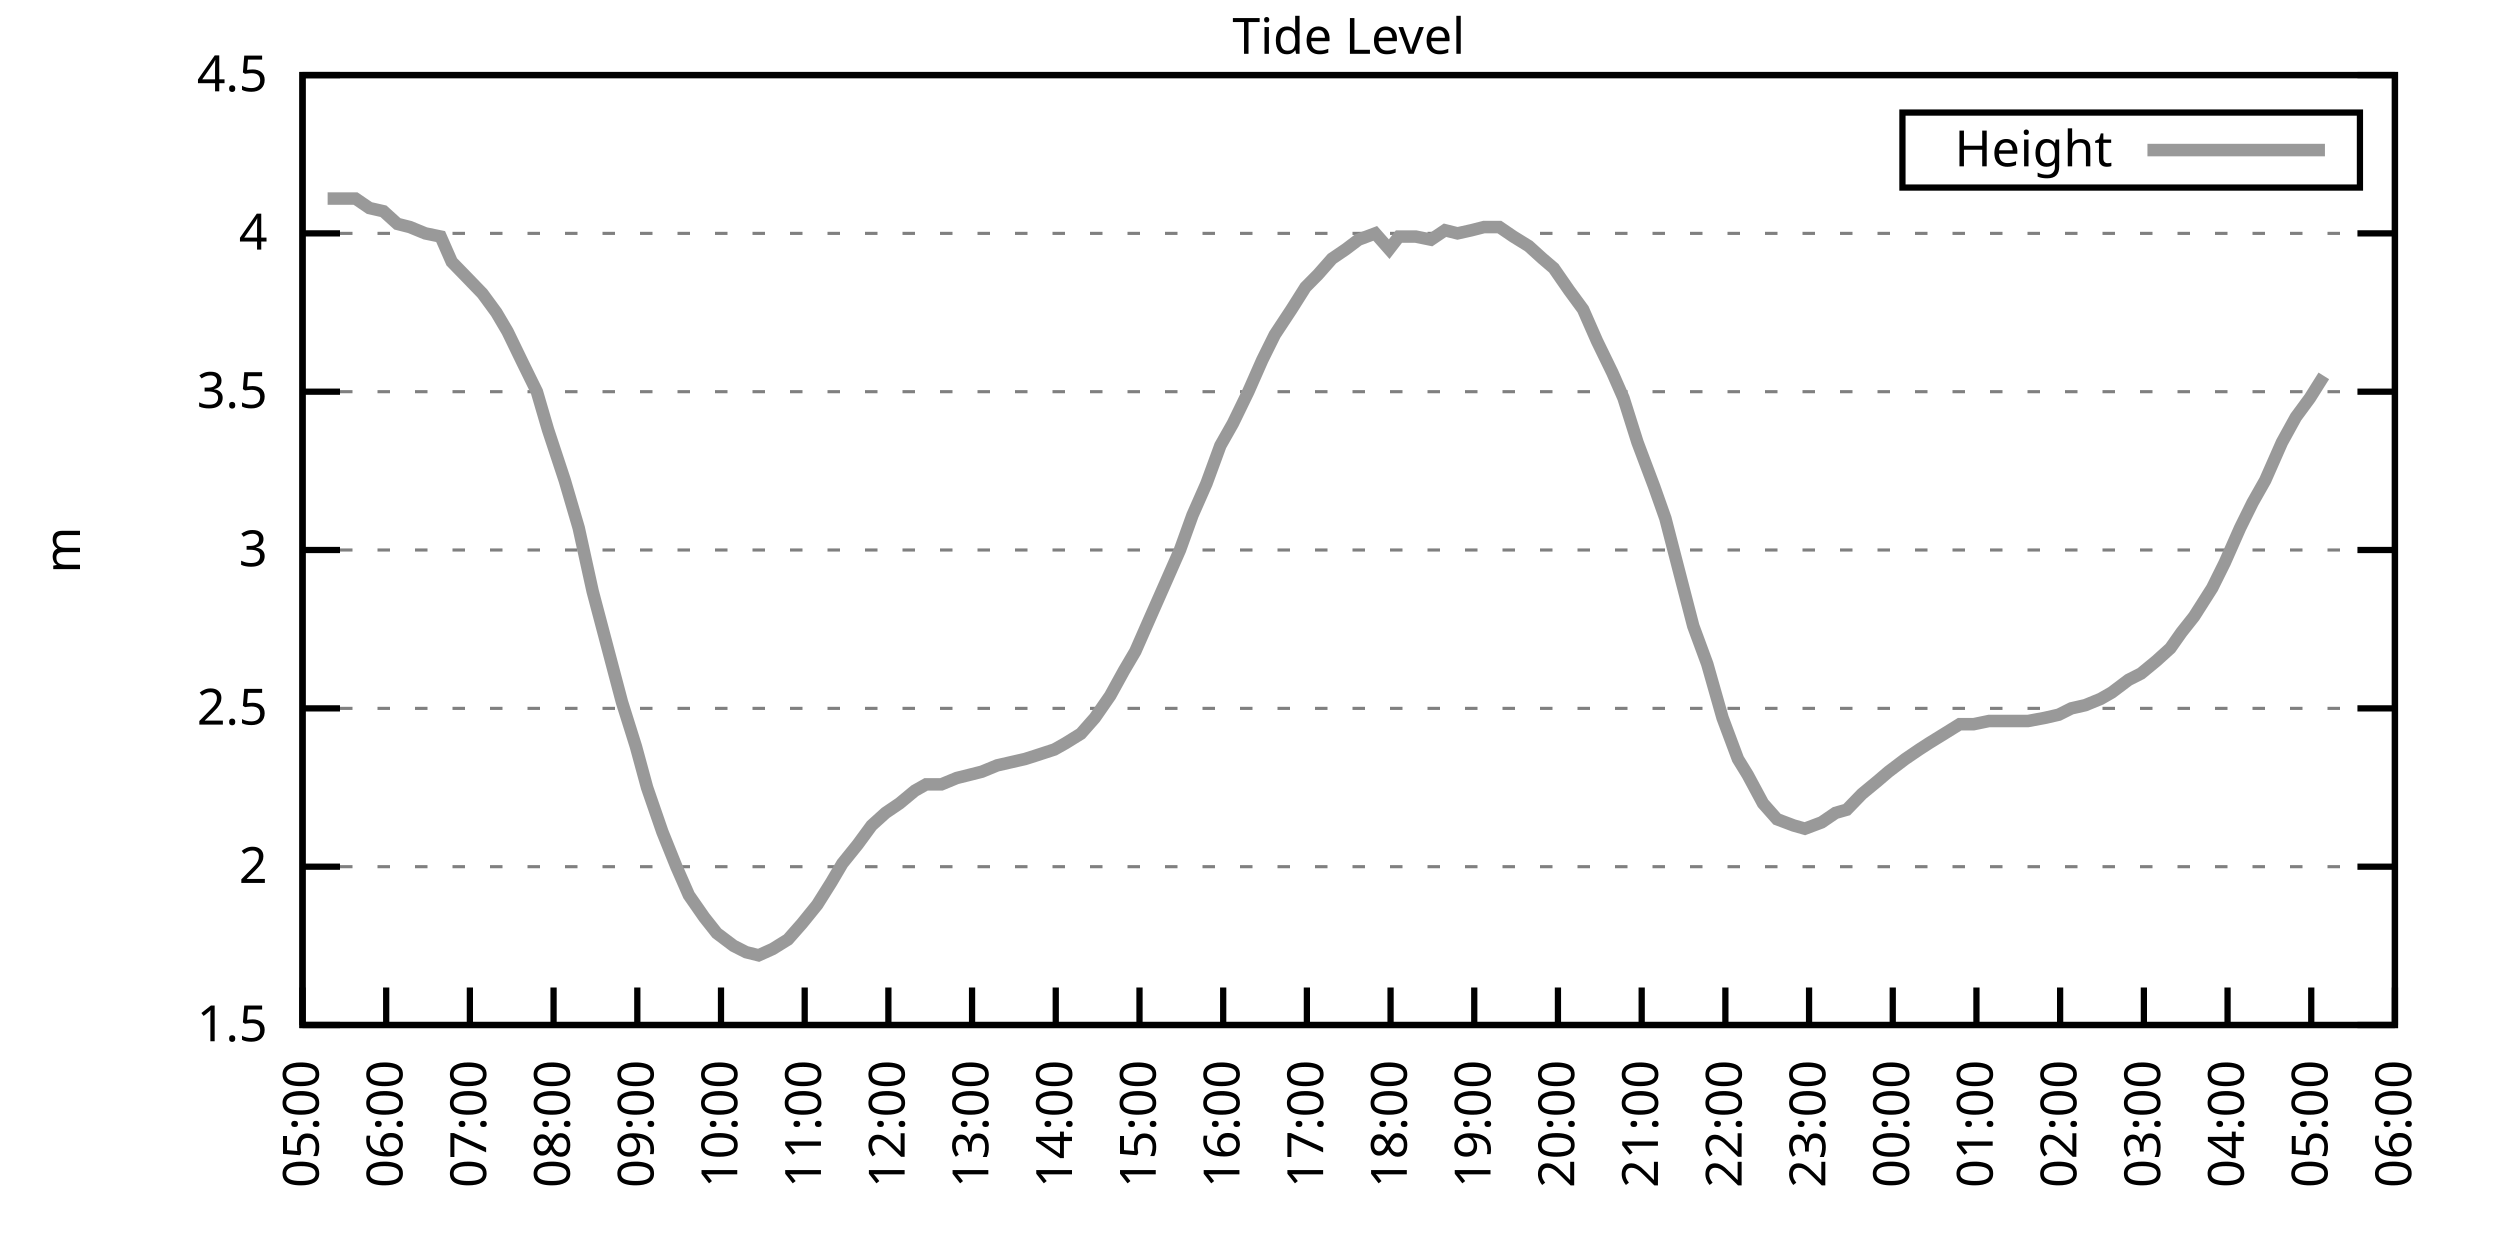
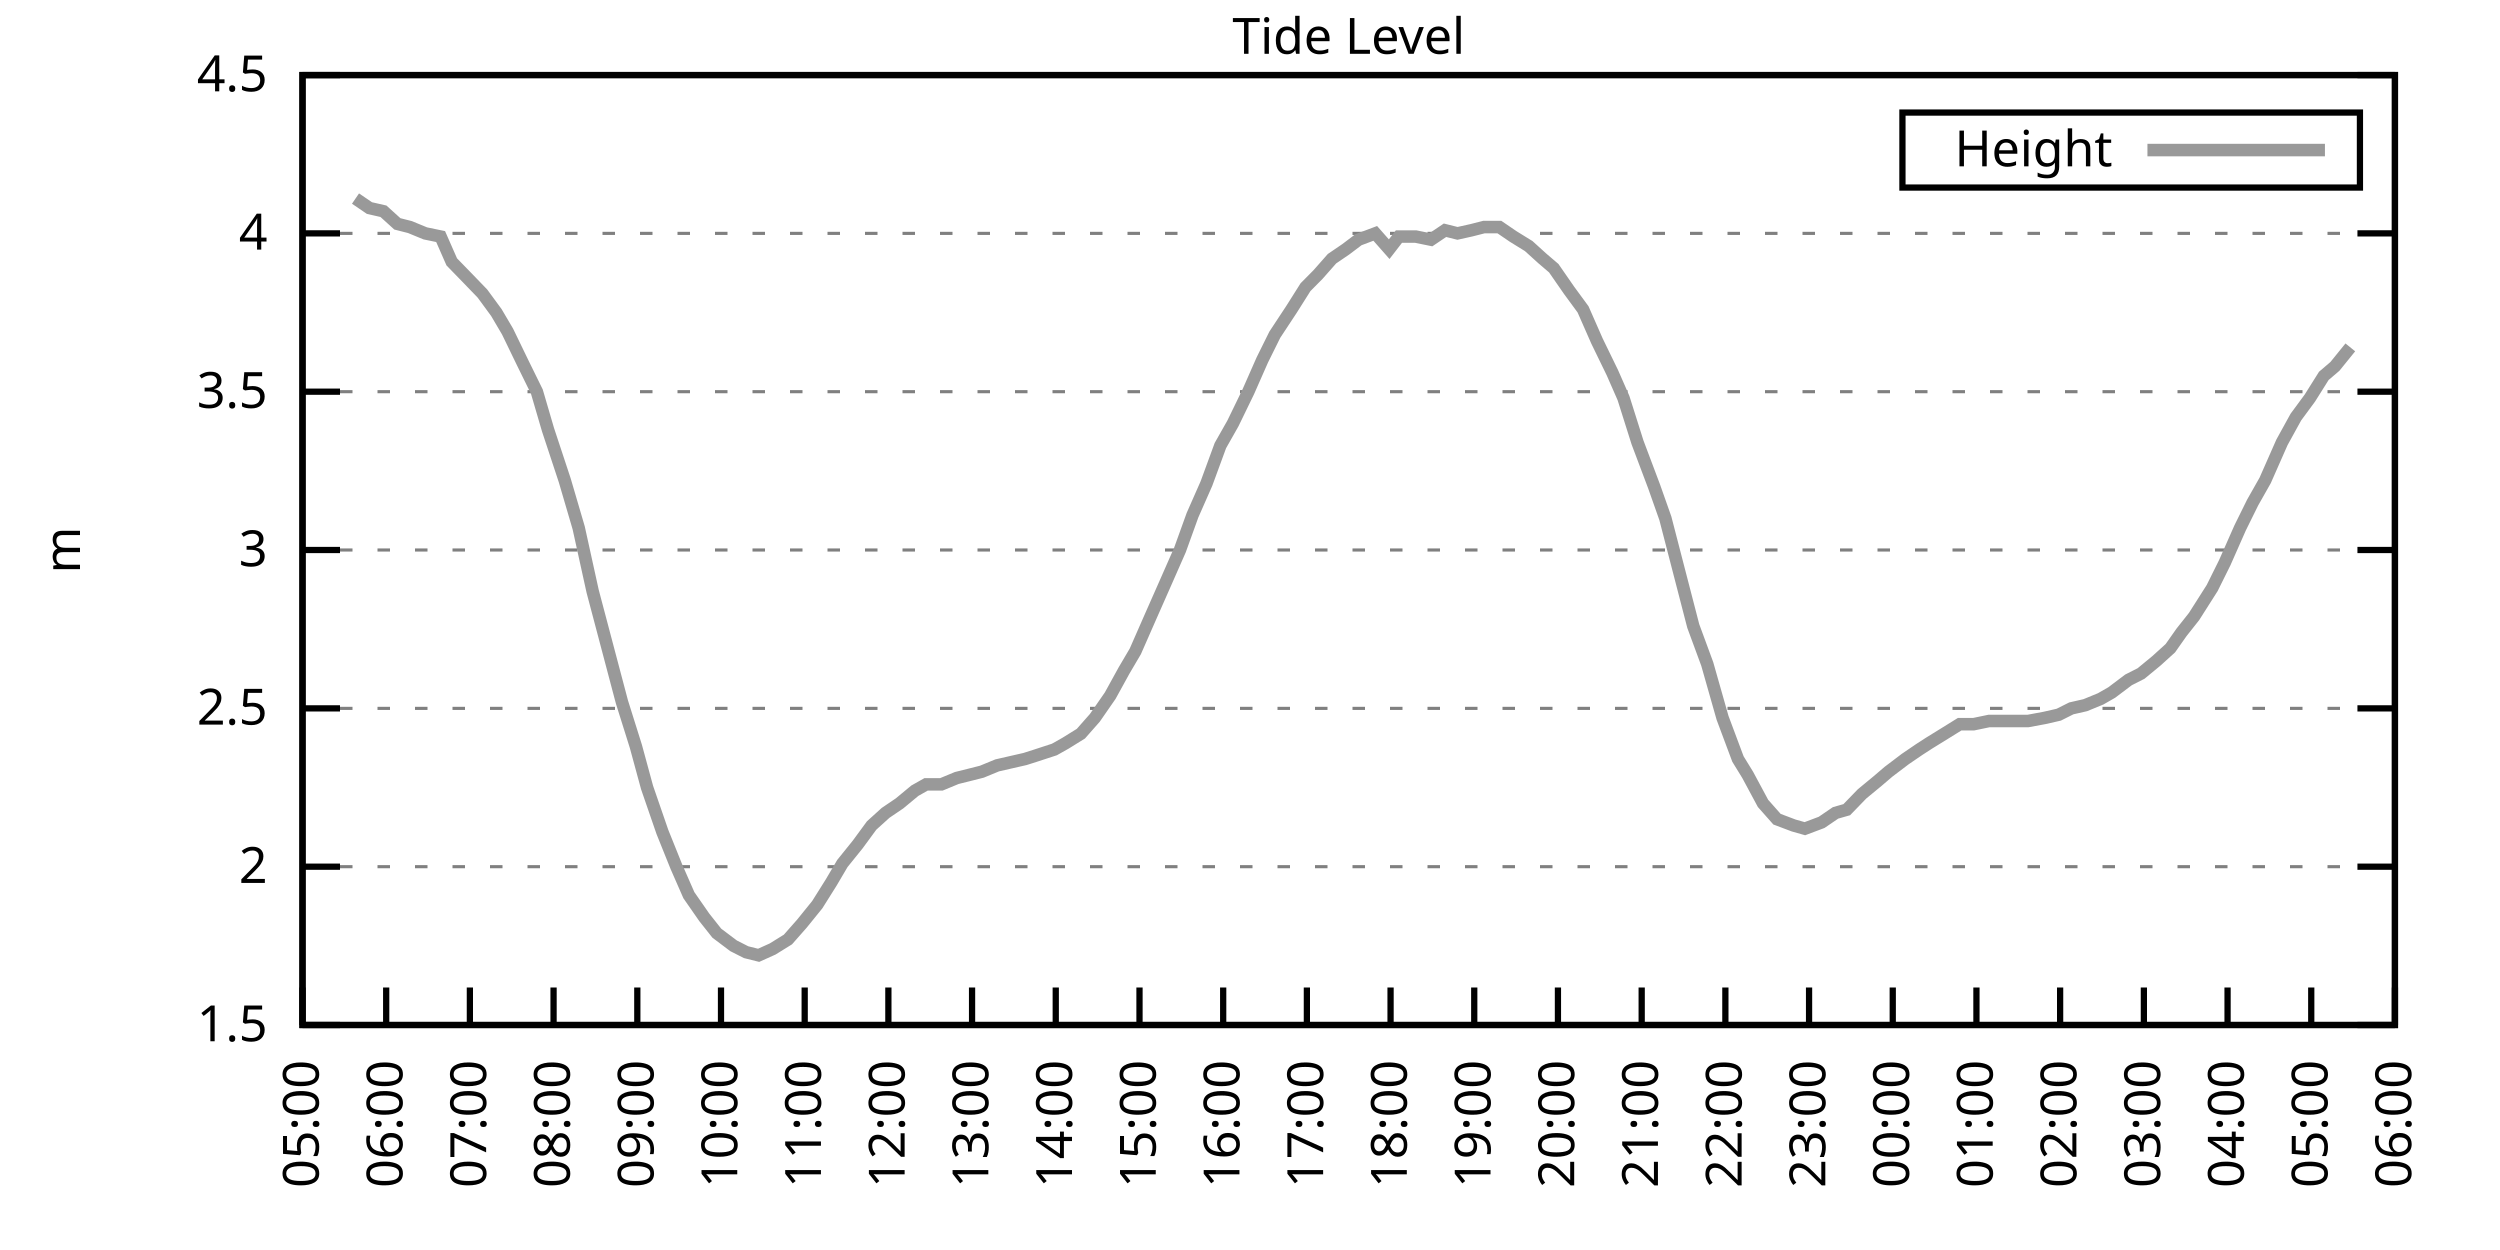
<svg xmlns="http://www.w3.org/2000/svg" xmlns:xlink="http://www.w3.org/1999/xlink" width="400" height="200" viewBox="0 0 400 200">
  <g id="gnuplot_canvas">
    <rect x="0" y="0" width="400" height="200" fill="none" />
    <defs>
      <circle id="gpDot" r="0.5" stroke-width="0.5" stroke="currentColor" />
      <path id="gpPt0" stroke-width="0.333" stroke="currentColor" d="M-1,0 h2 M0,-1 v2" />
      <path id="gpPt1" stroke-width="0.333" stroke="currentColor" d="M-1,-1 L1,1 M1,-1 L-1,1" />
      <path id="gpPt2" stroke-width="0.333" stroke="currentColor" d="M-1,0 L1,0 M0,-1 L0,1 M-1,-1 L1,1 M-1,1 L1,-1" />
      <rect id="gpPt3" stroke-width="0.333" stroke="currentColor" x="-1" y="-1" width="2" height="2" />
      <rect id="gpPt4" stroke-width="0.333" stroke="currentColor" fill="currentColor" x="-1" y="-1" width="2" height="2" />
      <circle id="gpPt5" stroke-width="0.333" stroke="currentColor" cx="0" cy="0" r="1" />
      <use xlink:href="#gpPt5" id="gpPt6" fill="currentColor" stroke="none" />
      <path id="gpPt7" stroke-width="0.333" stroke="currentColor" d="M0,-1.33 L-1.33,0.67 L1.33,0.67 z" />
      <use xlink:href="#gpPt7" id="gpPt8" fill="currentColor" stroke="none" />
      <use xlink:href="#gpPt7" id="gpPt9" stroke="currentColor" transform="rotate(180)" />
      <use xlink:href="#gpPt9" id="gpPt10" fill="currentColor" stroke="none" />
      <use xlink:href="#gpPt3" id="gpPt11" stroke="currentColor" transform="rotate(45)" />
      <use xlink:href="#gpPt11" id="gpPt12" fill="currentColor" stroke="none" />
      <path id="gpPt13" stroke-width="0.333" stroke="currentColor" d="M0,1.330 L1.265,0.411 L0.782,-1.067 L-0.782,-1.076 L-1.265,0.411 z" />
      <use xlink:href="#gpPt13" id="gpPt14" fill="currentColor" stroke="none" />
      <filter id="textbox" filterUnits="objectBoundingBox" x="0" y="0" height="1" width="1">
        <feFlood flood-color="white" flood-opacity="1" result="bgnd" />
        <feComposite in="SourceGraphic" in2="bgnd" operator="atop" />
      </filter>
      <filter id="greybox" filterUnits="objectBoundingBox" x="0" y="0" height="1" width="1">
        <feFlood flood-color="lightgrey" flood-opacity="1" result="grey" />
        <feComposite in="SourceGraphic" in2="grey" operator="atop" />
      </filter>
    </defs>
    <g fill="none" color="white" stroke="currentColor" stroke-width="1.00" stroke-linecap="butt" stroke-linejoin="miter">
</g>
    <g fill="none" color="black" stroke="currentColor" stroke-width="1.00" stroke-linecap="butt" stroke-linejoin="miter">
      <g stroke="none" shape-rendering="crispEdges">
        <polygon fill="rgb(255, 255, 255)" points="48.40,164.00 383.18,164.00 383.18,12.02 48.40,12.02 " />
      </g>
    </g>
    <g fill="none" color="black" stroke="currentColor" stroke-width="1.00" stroke-linecap="butt" stroke-linejoin="miter">
</g>
    <g fill="none" color="black" stroke="black" stroke-width="0.50" stroke-linecap="butt" stroke-linejoin="miter">
</g>
    <g fill="none" color="gray" stroke="currentColor" stroke-width="0.50" stroke-linecap="butt" stroke-linejoin="miter">
      <path stroke="gray" stroke-dasharray="2,4" class="gridline" d="M48.40,164.00 L383.19,164.00  " />
    </g>
    <g fill="none" color="gray" stroke="gray" stroke-width="1.00" stroke-linecap="butt" stroke-linejoin="miter">
</g>
    <g fill="none" color="black" stroke="currentColor" stroke-width="1.00" stroke-linecap="butt" stroke-linejoin="miter">
      <path stroke="black" d="M48.40,164.00 L54.40,164.00 M383.19,164.00 L377.19,164.00  " />
      <g transform="translate(42.80,166.60)" stroke="none" fill="black" font-family="Sans" font-size="8.00" text-anchor="end">
        <text>
          <tspan font-family="Sans"> 1.5</tspan>
        </text>
      </g>
    </g>
    <g fill="none" color="black" stroke="currentColor" stroke-width="1.00" stroke-linecap="butt" stroke-linejoin="miter">
</g>
    <g fill="none" color="black" stroke="black" stroke-width="0.50" stroke-linecap="butt" stroke-linejoin="miter">
</g>
    <g fill="none" color="gray" stroke="currentColor" stroke-width="0.50" stroke-linecap="butt" stroke-linejoin="miter">
      <path stroke="gray" stroke-dasharray="2,4" class="gridline" d="M48.40,138.67 L383.19,138.67  " />
    </g>
    <g fill="none" color="gray" stroke="gray" stroke-width="1.00" stroke-linecap="butt" stroke-linejoin="miter">
</g>
    <g fill="none" color="black" stroke="currentColor" stroke-width="1.00" stroke-linecap="butt" stroke-linejoin="miter">
      <path stroke="black" d="M48.40,138.67 L54.40,138.67 M383.19,138.67 L377.19,138.67  " />
      <g transform="translate(42.80,141.27)" stroke="none" fill="black" font-family="Sans" font-size="8.00" text-anchor="end">
        <text>
          <tspan font-family="Sans"> 2</tspan>
        </text>
      </g>
    </g>
    <g fill="none" color="black" stroke="currentColor" stroke-width="1.00" stroke-linecap="butt" stroke-linejoin="miter">
</g>
    <g fill="none" color="black" stroke="black" stroke-width="0.50" stroke-linecap="butt" stroke-linejoin="miter">
</g>
    <g fill="none" color="gray" stroke="currentColor" stroke-width="0.50" stroke-linecap="butt" stroke-linejoin="miter">
      <path stroke="gray" stroke-dasharray="2,4" class="gridline" d="M48.40,113.34 L383.19,113.34  " />
    </g>
    <g fill="none" color="gray" stroke="gray" stroke-width="1.00" stroke-linecap="butt" stroke-linejoin="miter">
</g>
    <g fill="none" color="black" stroke="currentColor" stroke-width="1.00" stroke-linecap="butt" stroke-linejoin="miter">
      <path stroke="black" d="M48.40,113.34 L54.40,113.34 M383.19,113.34 L377.19,113.34  " />
      <g transform="translate(42.80,115.94)" stroke="none" fill="black" font-family="Sans" font-size="8.00" text-anchor="end">
        <text>
          <tspan font-family="Sans"> 2.5</tspan>
        </text>
      </g>
    </g>
    <g fill="none" color="black" stroke="currentColor" stroke-width="1.00" stroke-linecap="butt" stroke-linejoin="miter">
</g>
    <g fill="none" color="black" stroke="black" stroke-width="0.50" stroke-linecap="butt" stroke-linejoin="miter">
</g>
    <g fill="none" color="gray" stroke="currentColor" stroke-width="0.50" stroke-linecap="butt" stroke-linejoin="miter">
      <path stroke="gray" stroke-dasharray="2,4" class="gridline" d="M48.40,88.00 L383.19,88.00  " />
    </g>
    <g fill="none" color="gray" stroke="gray" stroke-width="1.00" stroke-linecap="butt" stroke-linejoin="miter">
</g>
    <g fill="none" color="black" stroke="currentColor" stroke-width="1.00" stroke-linecap="butt" stroke-linejoin="miter">
      <path stroke="black" d="M48.40,88.00 L54.40,88.00 M383.19,88.00 L377.19,88.00  " />
      <g transform="translate(42.80,90.60)" stroke="none" fill="black" font-family="Sans" font-size="8.00" text-anchor="end">
        <text>
          <tspan font-family="Sans"> 3</tspan>
        </text>
      </g>
    </g>
    <g fill="none" color="black" stroke="currentColor" stroke-width="1.00" stroke-linecap="butt" stroke-linejoin="miter">
</g>
    <g fill="none" color="black" stroke="black" stroke-width="0.50" stroke-linecap="butt" stroke-linejoin="miter">
</g>
    <g fill="none" color="gray" stroke="currentColor" stroke-width="0.50" stroke-linecap="butt" stroke-linejoin="miter">
      <path stroke="gray" stroke-dasharray="2,4" class="gridline" d="M48.40,62.67 L383.19,62.67  " />
    </g>
    <g fill="none" color="gray" stroke="gray" stroke-width="1.00" stroke-linecap="butt" stroke-linejoin="miter">
</g>
    <g fill="none" color="black" stroke="currentColor" stroke-width="1.00" stroke-linecap="butt" stroke-linejoin="miter">
      <path stroke="black" d="M48.40,62.67 L54.40,62.67 M383.19,62.67 L377.19,62.67  " />
      <g transform="translate(42.80,65.27)" stroke="none" fill="black" font-family="Sans" font-size="8.00" text-anchor="end">
        <text>
          <tspan font-family="Sans"> 3.5</tspan>
        </text>
      </g>
    </g>
    <g fill="none" color="black" stroke="currentColor" stroke-width="1.00" stroke-linecap="butt" stroke-linejoin="miter">
</g>
    <g fill="none" color="black" stroke="black" stroke-width="0.50" stroke-linecap="butt" stroke-linejoin="miter">
</g>
    <g fill="none" color="gray" stroke="currentColor" stroke-width="0.50" stroke-linecap="butt" stroke-linejoin="miter">
      <path stroke="gray" stroke-dasharray="2,4" class="gridline" d="M48.40,37.34 L383.19,37.34  " />
    </g>
    <g fill="none" color="gray" stroke="gray" stroke-width="1.00" stroke-linecap="butt" stroke-linejoin="miter">
</g>
    <g fill="none" color="black" stroke="currentColor" stroke-width="1.00" stroke-linecap="butt" stroke-linejoin="miter">
      <path stroke="black" d="M48.40,37.34 L54.40,37.34 M383.19,37.34 L377.19,37.34  " />
      <g transform="translate(42.80,39.94)" stroke="none" fill="black" font-family="Sans" font-size="8.00" text-anchor="end">
        <text>
          <tspan font-family="Sans"> 4</tspan>
        </text>
      </g>
    </g>
    <g fill="none" color="black" stroke="currentColor" stroke-width="1.00" stroke-linecap="butt" stroke-linejoin="miter">
</g>
    <g fill="none" color="black" stroke="black" stroke-width="0.50" stroke-linecap="butt" stroke-linejoin="miter">
</g>
    <g fill="none" color="gray" stroke="currentColor" stroke-width="0.50" stroke-linecap="butt" stroke-linejoin="miter">
      <path stroke="gray" stroke-dasharray="2,4" class="gridline" d="M48.40,12.01 L383.19,12.01  " />
    </g>
    <g fill="none" color="gray" stroke="gray" stroke-width="1.00" stroke-linecap="butt" stroke-linejoin="miter">
</g>
    <g fill="none" color="black" stroke="currentColor" stroke-width="1.00" stroke-linecap="butt" stroke-linejoin="miter">
      <path stroke="black" d="M48.40,12.01 L54.40,12.01 M383.19,12.01 L377.19,12.01  " />
      <g transform="translate(42.80,14.61)" stroke="none" fill="black" font-family="Sans" font-size="8.00" text-anchor="end">
        <text>
          <tspan font-family="Sans"> 4.5</tspan>
        </text>
      </g>
    </g>
    <g fill="none" color="black" stroke="currentColor" stroke-width="1.00" stroke-linecap="butt" stroke-linejoin="miter">
      <path stroke="black" d="M48.40,164.00 L48.40,158.00  " />
      <g transform="translate(51.00,169.60) rotate(270.00)" stroke="none" fill="black" font-family="Sans" font-size="8.00" text-anchor="end">
        <text>
          <tspan font-family="Sans">05:00</tspan>
        </text>
      </g>
    </g>
    <g fill="none" color="black" stroke="currentColor" stroke-width="1.00" stroke-linecap="butt" stroke-linejoin="miter">
      <path stroke="black" d="M61.79,164.00 L61.79,158.00  " />
      <g transform="translate(64.39,169.60) rotate(270.00)" stroke="none" fill="black" font-family="Sans" font-size="8.00" text-anchor="end">
        <text>
          <tspan font-family="Sans">06:00</tspan>
        </text>
      </g>
    </g>
    <g fill="none" color="black" stroke="currentColor" stroke-width="1.00" stroke-linecap="butt" stroke-linejoin="miter">
      <path stroke="black" d="M75.18,164.00 L75.18,158.00  " />
      <g transform="translate(77.78,169.60) rotate(270.00)" stroke="none" fill="black" font-family="Sans" font-size="8.00" text-anchor="end">
        <text>
          <tspan font-family="Sans">07:00</tspan>
        </text>
      </g>
    </g>
    <g fill="none" color="black" stroke="currentColor" stroke-width="1.00" stroke-linecap="butt" stroke-linejoin="miter">
      <path stroke="black" d="M88.57,164.00 L88.57,158.00  " />
      <g transform="translate(91.17,169.60) rotate(270.00)" stroke="none" fill="black" font-family="Sans" font-size="8.00" text-anchor="end">
        <text>
          <tspan font-family="Sans">08:00</tspan>
        </text>
      </g>
    </g>
    <g fill="none" color="black" stroke="currentColor" stroke-width="1.00" stroke-linecap="butt" stroke-linejoin="miter">
      <path stroke="black" d="M101.97,164.00 L101.97,158.00  " />
      <g transform="translate(104.57,169.60) rotate(270.00)" stroke="none" fill="black" font-family="Sans" font-size="8.00" text-anchor="end">
        <text>
          <tspan font-family="Sans">09:00</tspan>
        </text>
      </g>
    </g>
    <g fill="none" color="black" stroke="currentColor" stroke-width="1.00" stroke-linecap="butt" stroke-linejoin="miter">
      <path stroke="black" d="M115.36,164.00 L115.36,158.00  " />
      <g transform="translate(117.96,169.60) rotate(270.00)" stroke="none" fill="black" font-family="Sans" font-size="8.00" text-anchor="end">
        <text>
          <tspan font-family="Sans">10:00</tspan>
        </text>
      </g>
    </g>
    <g fill="none" color="black" stroke="currentColor" stroke-width="1.00" stroke-linecap="butt" stroke-linejoin="miter">
      <path stroke="black" d="M128.75,164.00 L128.75,158.00  " />
      <g transform="translate(131.35,169.60) rotate(270.00)" stroke="none" fill="black" font-family="Sans" font-size="8.00" text-anchor="end">
        <text>
          <tspan font-family="Sans">11:00</tspan>
        </text>
      </g>
    </g>
    <g fill="none" color="black" stroke="currentColor" stroke-width="1.00" stroke-linecap="butt" stroke-linejoin="miter">
      <path stroke="black" d="M142.14,164.00 L142.14,158.00  " />
      <g transform="translate(144.74,169.60) rotate(270.00)" stroke="none" fill="black" font-family="Sans" font-size="8.00" text-anchor="end">
        <text>
          <tspan font-family="Sans">12:00</tspan>
        </text>
      </g>
    </g>
    <g fill="none" color="black" stroke="currentColor" stroke-width="1.00" stroke-linecap="butt" stroke-linejoin="miter">
      <path stroke="black" d="M155.53,164.00 L155.53,158.00  " />
      <g transform="translate(158.13,169.60) rotate(270.00)" stroke="none" fill="black" font-family="Sans" font-size="8.00" text-anchor="end">
        <text>
          <tspan font-family="Sans">13:00</tspan>
        </text>
      </g>
    </g>
    <g fill="none" color="black" stroke="currentColor" stroke-width="1.00" stroke-linecap="butt" stroke-linejoin="miter">
      <path stroke="black" d="M168.92,164.00 L168.92,158.00  " />
      <g transform="translate(171.52,169.60) rotate(270.00)" stroke="none" fill="black" font-family="Sans" font-size="8.00" text-anchor="end">
        <text>
          <tspan font-family="Sans">14:00</tspan>
        </text>
      </g>
    </g>
    <g fill="none" color="black" stroke="currentColor" stroke-width="1.00" stroke-linecap="butt" stroke-linejoin="miter">
      <path stroke="black" d="M182.32,164.00 L182.32,158.00  " />
      <g transform="translate(184.92,169.60) rotate(270.00)" stroke="none" fill="black" font-family="Sans" font-size="8.00" text-anchor="end">
        <text>
          <tspan font-family="Sans">15:00</tspan>
        </text>
      </g>
    </g>
    <g fill="none" color="black" stroke="currentColor" stroke-width="1.00" stroke-linecap="butt" stroke-linejoin="miter">
      <path stroke="black" d="M195.71,164.00 L195.71,158.00  " />
      <g transform="translate(198.31,169.60) rotate(270.00)" stroke="none" fill="black" font-family="Sans" font-size="8.00" text-anchor="end">
        <text>
          <tspan font-family="Sans">16:00</tspan>
        </text>
      </g>
    </g>
    <g fill="none" color="black" stroke="currentColor" stroke-width="1.00" stroke-linecap="butt" stroke-linejoin="miter">
      <path stroke="black" d="M209.10,164.00 L209.10,158.00  " />
      <g transform="translate(211.70,169.60) rotate(270.00)" stroke="none" fill="black" font-family="Sans" font-size="8.00" text-anchor="end">
        <text>
          <tspan font-family="Sans">17:00</tspan>
        </text>
      </g>
    </g>
    <g fill="none" color="black" stroke="currentColor" stroke-width="1.00" stroke-linecap="butt" stroke-linejoin="miter">
      <path stroke="black" d="M222.49,164.00 L222.49,158.00  " />
      <g transform="translate(225.09,169.60) rotate(270.00)" stroke="none" fill="black" font-family="Sans" font-size="8.00" text-anchor="end">
        <text>
          <tspan font-family="Sans">18:00</tspan>
        </text>
      </g>
    </g>
    <g fill="none" color="black" stroke="currentColor" stroke-width="1.00" stroke-linecap="butt" stroke-linejoin="miter">
      <path stroke="black" d="M235.88,164.00 L235.88,158.00  " />
      <g transform="translate(238.48,169.60) rotate(270.00)" stroke="none" fill="black" font-family="Sans" font-size="8.00" text-anchor="end">
        <text>
          <tspan font-family="Sans">19:00</tspan>
        </text>
      </g>
    </g>
    <g fill="none" color="black" stroke="currentColor" stroke-width="1.00" stroke-linecap="butt" stroke-linejoin="miter">
      <path stroke="black" d="M249.27,164.00 L249.27,158.00  " />
      <g transform="translate(251.87,169.60) rotate(270.00)" stroke="none" fill="black" font-family="Sans" font-size="8.00" text-anchor="end">
        <text>
          <tspan font-family="Sans">20:00</tspan>
        </text>
      </g>
    </g>
    <g fill="none" color="black" stroke="currentColor" stroke-width="1.00" stroke-linecap="butt" stroke-linejoin="miter">
      <path stroke="black" d="M262.67,164.00 L262.67,158.00  " />
      <g transform="translate(265.27,169.60) rotate(270.00)" stroke="none" fill="black" font-family="Sans" font-size="8.00" text-anchor="end">
        <text>
          <tspan font-family="Sans">21:00</tspan>
        </text>
      </g>
    </g>
    <g fill="none" color="black" stroke="currentColor" stroke-width="1.00" stroke-linecap="butt" stroke-linejoin="miter">
      <path stroke="black" d="M276.06,164.00 L276.06,158.00  " />
      <g transform="translate(278.66,169.60) rotate(270.00)" stroke="none" fill="black" font-family="Sans" font-size="8.00" text-anchor="end">
        <text>
          <tspan font-family="Sans">22:00</tspan>
        </text>
      </g>
    </g>
    <g fill="none" color="black" stroke="currentColor" stroke-width="1.00" stroke-linecap="butt" stroke-linejoin="miter">
      <path stroke="black" d="M289.45,164.00 L289.45,158.00  " />
      <g transform="translate(292.05,169.60) rotate(270.00)" stroke="none" fill="black" font-family="Sans" font-size="8.00" text-anchor="end">
        <text>
          <tspan font-family="Sans">23:00</tspan>
        </text>
      </g>
    </g>
    <g fill="none" color="black" stroke="currentColor" stroke-width="1.00" stroke-linecap="butt" stroke-linejoin="miter">
      <path stroke="black" d="M302.84,164.00 L302.84,158.00  " />
      <g transform="translate(305.44,169.60) rotate(270.00)" stroke="none" fill="black" font-family="Sans" font-size="8.00" text-anchor="end">
        <text>
          <tspan font-family="Sans">00:00</tspan>
        </text>
      </g>
    </g>
    <g fill="none" color="black" stroke="currentColor" stroke-width="1.00" stroke-linecap="butt" stroke-linejoin="miter">
      <path stroke="black" d="M316.23,164.00 L316.23,158.00  " />
      <g transform="translate(318.83,169.60) rotate(270.00)" stroke="none" fill="black" font-family="Sans" font-size="8.00" text-anchor="end">
        <text>
          <tspan font-family="Sans">01:00</tspan>
        </text>
      </g>
    </g>
    <g fill="none" color="black" stroke="currentColor" stroke-width="1.00" stroke-linecap="butt" stroke-linejoin="miter">
      <path stroke="black" d="M329.62,164.00 L329.62,158.00  " />
      <g transform="translate(332.22,169.60) rotate(270.00)" stroke="none" fill="black" font-family="Sans" font-size="8.00" text-anchor="end">
        <text>
          <tspan font-family="Sans">02:00</tspan>
        </text>
      </g>
    </g>
    <g fill="none" color="black" stroke="currentColor" stroke-width="1.00" stroke-linecap="butt" stroke-linejoin="miter">
      <path stroke="black" d="M343.02,164.00 L343.02,158.00  " />
      <g transform="translate(345.62,169.60) rotate(270.00)" stroke="none" fill="black" font-family="Sans" font-size="8.00" text-anchor="end">
        <text>
          <tspan font-family="Sans">03:00</tspan>
        </text>
      </g>
    </g>
    <g fill="none" color="black" stroke="currentColor" stroke-width="1.00" stroke-linecap="butt" stroke-linejoin="miter">
      <path stroke="black" d="M356.41,164.00 L356.41,158.00  " />
      <g transform="translate(359.01,169.60) rotate(270.00)" stroke="none" fill="black" font-family="Sans" font-size="8.00" text-anchor="end">
        <text>
          <tspan font-family="Sans">04:00</tspan>
        </text>
      </g>
    </g>
    <g fill="none" color="black" stroke="currentColor" stroke-width="1.00" stroke-linecap="butt" stroke-linejoin="miter">
      <path stroke="black" d="M369.80,164.00 L369.80,158.00  " />
      <g transform="translate(372.40,169.60) rotate(270.00)" stroke="none" fill="black" font-family="Sans" font-size="8.00" text-anchor="end">
        <text>
          <tspan font-family="Sans">05:00</tspan>
        </text>
      </g>
    </g>
    <g fill="none" color="black" stroke="currentColor" stroke-width="1.00" stroke-linecap="butt" stroke-linejoin="miter">
      <path stroke="black" d="M383.19,164.00 L383.19,158.00  " />
      <g transform="translate(385.79,169.60) rotate(270.00)" stroke="none" fill="black" font-family="Sans" font-size="8.00" text-anchor="end">
        <text>
          <tspan font-family="Sans">06:00</tspan>
        </text>
      </g>
    </g>
    <g fill="none" color="black" stroke="currentColor" stroke-width="1.00" stroke-linecap="butt" stroke-linejoin="miter">
</g>
    <g fill="none" color="black" stroke="currentColor" stroke-width="1.00" stroke-linecap="butt" stroke-linejoin="miter">
      <path stroke="black" d="M48.40,12.01 L48.40,164.00 L383.19,164.00 L383.19,12.01 L48.40,12.01 Z  " />
    </g>
    <g fill="none" color="black" stroke="currentColor" stroke-width="1.00" stroke-linecap="butt" stroke-linejoin="miter">
</g>
    <g fill="none" color="black" stroke="currentColor" stroke-width="1.00" stroke-linecap="butt" stroke-linejoin="miter">
      <path stroke="black" d="M304.39,30.01 L304.39,18.01 L377.59,18.01 L377.59,30.01 L304.39,30.01 Z  " />
    </g>
    <g id="Tide_level_plot_1">
      <g fill="none" color="white" stroke="black" stroke-width="2.00" stroke-linecap="butt" stroke-linejoin="miter">
</g>
      <g fill="none" color="black" stroke="currentColor" stroke-width="2.00" stroke-linecap="butt" stroke-linejoin="miter">
        <g transform="translate(337.99,26.61)" stroke="none" fill="black" font-family="Sans" font-size="8.00" text-anchor="end">
          <text>
            <tspan font-family="Sans">Height</tspan>
          </text>
        </g>
      </g>
      <g fill="none" color="black" stroke="currentColor" stroke-width="2.00" stroke-linecap="butt" stroke-linejoin="miter">
-         <path stroke="rgb(153, 153, 153)" d="M343.59,24.01 L371.99,24.01 M52.42,31.77 L54.65,31.77 L56.88,31.77 L59.11,33.29 L61.35,33.80 L63.58,35.82   L65.59,36.33 L68.04,37.34 L70.50,37.85 L72.28,41.90 L74.74,44.43 L77.19,46.97 L79.42,50.01 L81.21,53.05   L83.66,58.11 L85.90,62.67 L87.68,68.75 L90.36,76.86 L92.59,84.46 L94.82,94.59 L96.83,102.19 L99.51,112.32   L101.74,119.42 L103.53,126.00 L105.98,133.10 L108.22,138.67 L110.22,143.23 L112.68,146.77 L114.69,149.31 L117.37,151.33   L119.38,152.35 L121.38,152.85 L123.62,151.84 L126.07,150.32 L128.30,147.79 L130.76,144.75 L132.99,141.20 L134.78,138.16   L137.23,135.12 L139.46,132.08 L141.69,130.06 L143.93,128.54 L146.38,126.51 L148.17,125.50 L150.62,125.50 L153.08,124.48   L155.09,123.98 L157.10,123.47 L159.55,122.46 L161.78,121.95 L164.01,121.44 L165.58,120.94 L168.70,119.92 L170.49,118.91   L172.94,117.39 L175.17,114.86 L177.63,111.31 L179.86,107.26 L181.65,104.22 L184.10,98.64 L186.56,93.07 L188.79,88.00   L190.80,82.43 L193.03,77.37 L195.26,71.29 L197.27,67.74 L199.73,62.67 L201.96,57.61 L203.97,53.55 L206.64,49.50   L208.88,45.95 L210.88,43.93 L213.12,41.39 L215.35,39.87 L217.36,38.35 L220.04,37.34 L222.27,39.87 L223.83,37.85   L226.51,37.85 L228.96,38.35 L231.20,36.84 L233.20,37.34 L235.44,36.84 L237.44,36.33 L239.90,36.33 L242.13,37.85   L244.59,39.37 L246.82,41.39 L248.60,42.91 L251.06,46.46 L253.29,49.50 L255.52,54.57 L257.98,59.63 L259.76,63.69   L262.00,70.78 L264.67,77.87 L266.46,82.94 L268.69,91.55 L270.92,100.16 L273.16,106.24 L275.61,114.86 L278.07,121.44   L279.63,123.98 L282.08,128.54 L284.32,131.07 L286.99,132.08 L288.78,132.59 L291.46,131.58 L293.69,130.06 L295.48,129.55   L297.93,127.02 L300.39,124.99 L302.17,123.47 L304.85,121.44 L307.08,119.92 L308.64,118.91 L311.10,117.39 L313.55,115.87   L315.79,115.87 L318.24,115.36 L320.47,115.36 L322.04,115.36 L324.49,115.36 L327.17,114.86 L329.40,114.35 L331.41,113.34   L333.64,112.83 L336.10,111.82 L337.88,110.80 L340.56,108.78 L342.57,107.76 L345.02,105.74 L347.26,103.71 L349.04,101.18   L351.05,98.64 L353.95,94.08 L355.96,90.03 L358.42,84.46 L360.42,80.41 L362.43,76.86 L365.11,70.78 L367.34,66.73   L369.58,63.69 L371.81,60.14  " />
+         <path stroke="rgb(153, 153, 153)" d="M343.59,24.01 L371.99,24.01 M56.88,31.77 L59.11,33.29 L61.35,33.80 L63.58,35.82 L65.59,36.33 L68.04,37.34   L70.50,37.85 L72.28,41.90 L74.74,44.43 L77.19,46.97 L79.42,50.01 L81.21,53.05 L83.66,58.11 L85.90,62.67   L87.68,68.75 L90.36,76.86 L92.59,84.46 L94.82,94.59 L96.83,102.19 L99.51,112.32 L101.74,119.42 L103.53,126.00   L105.98,133.10 L108.22,138.67 L110.22,143.23 L112.68,146.77 L114.69,149.31 L117.37,151.33 L119.38,152.35 L121.38,152.85   L123.62,151.84 L126.07,150.32 L128.30,147.79 L130.76,144.75 L132.99,141.20 L134.78,138.16 L137.23,135.12 L139.46,132.08   L141.69,130.06 L143.93,128.54 L146.38,126.51 L148.17,125.50 L150.62,125.50 L153.08,124.48 L155.09,123.98 L157.10,123.47   L159.55,122.46 L161.78,121.95 L164.01,121.44 L165.58,120.94 L168.70,119.92 L170.49,118.91 L172.94,117.39 L175.17,114.86   L177.63,111.31 L179.86,107.26 L181.65,104.22 L184.10,98.64 L186.56,93.07 L188.79,88.00 L190.80,82.43 L193.03,77.37   L195.26,71.29 L197.27,67.74 L199.73,62.67 L201.96,57.61 L203.97,53.55 L206.64,49.50 L208.88,45.95 L210.88,43.93   L213.12,41.39 L215.35,39.87 L217.36,38.35 L220.04,37.34 L222.27,39.87 L223.83,37.85 L226.51,37.85 L228.96,38.35   L231.20,36.84 L233.20,37.34 L235.44,36.84 L237.44,36.33 L239.90,36.33 L242.13,37.85 L244.59,39.37 L246.82,41.39   L248.60,42.91 L251.06,46.46 L253.29,49.50 L255.52,54.57 L257.98,59.63 L259.76,63.69 L262.00,70.78 L264.67,77.87   L266.46,82.94 L268.69,91.55 L270.92,100.16 L273.16,106.24 L275.61,114.86 L278.07,121.44 L279.63,123.98 L282.08,128.54   L284.32,131.07 L286.99,132.08 L288.78,132.59 L291.46,131.58 L293.69,130.06 L295.48,129.55 L297.93,127.02 L300.39,124.99   L302.17,123.47 L304.85,121.44 L307.08,119.92 L308.64,118.91 L311.10,117.39 L313.55,115.87 L315.79,115.87 L318.24,115.36   L320.47,115.36 L322.04,115.36 L324.49,115.36 L327.17,114.86 L329.40,114.35 L331.41,113.34 L333.64,112.83 L336.10,111.82   L337.88,110.80 L340.56,108.78 L342.57,107.76 L345.02,105.74 L347.26,103.71 L349.04,101.18 L351.05,98.64 L353.95,94.08   L355.96,90.03 L358.42,84.46 L360.42,80.41 L362.43,76.86 L365.11,70.78 L367.34,66.73 L369.58,63.69 L371.81,60.14   L373.59,58.62 L376.05,55.58  " />
      </g>
    </g>
    <g fill="none" color="black" stroke="currentColor" stroke-width="2.00" stroke-linecap="butt" stroke-linejoin="miter">
</g>
    <g fill="none" color="black" stroke="black" stroke-width="1.00" stroke-linecap="butt" stroke-linejoin="miter">
</g>
    <g fill="none" color="black" stroke="currentColor" stroke-width="1.00" stroke-linecap="butt" stroke-linejoin="miter">
      <path stroke="black" d="M48.40,12.01 L48.40,164.00 L383.19,164.00 L383.19,12.01 L48.40,12.01 Z  " />
      <g transform="translate(12.80,88.01) rotate(270.00)" stroke="none" fill="black" font-family="Sans" font-size="8.00" text-anchor="middle">
        <text>
          <tspan font-family="Sans">m</tspan>
        </text>
      </g>
    </g>
    <g fill="none" color="black" stroke="currentColor" stroke-width="1.00" stroke-linecap="butt" stroke-linejoin="miter">
</g>
    <g fill="none" color="black" stroke="currentColor" stroke-width="1.00" stroke-linecap="butt" stroke-linejoin="miter">
      <g transform="translate(215.79,8.61)" stroke="none" fill="black" font-family="Sans" font-size="8.00" text-anchor="middle">
        <text>
          <tspan font-family="Sans">Tide Level</tspan>
        </text>
      </g>
    </g>
    <g fill="none" color="black" stroke="currentColor" stroke-width="1.00" stroke-linecap="butt" stroke-linejoin="miter">
</g>
  </g>
</svg>
